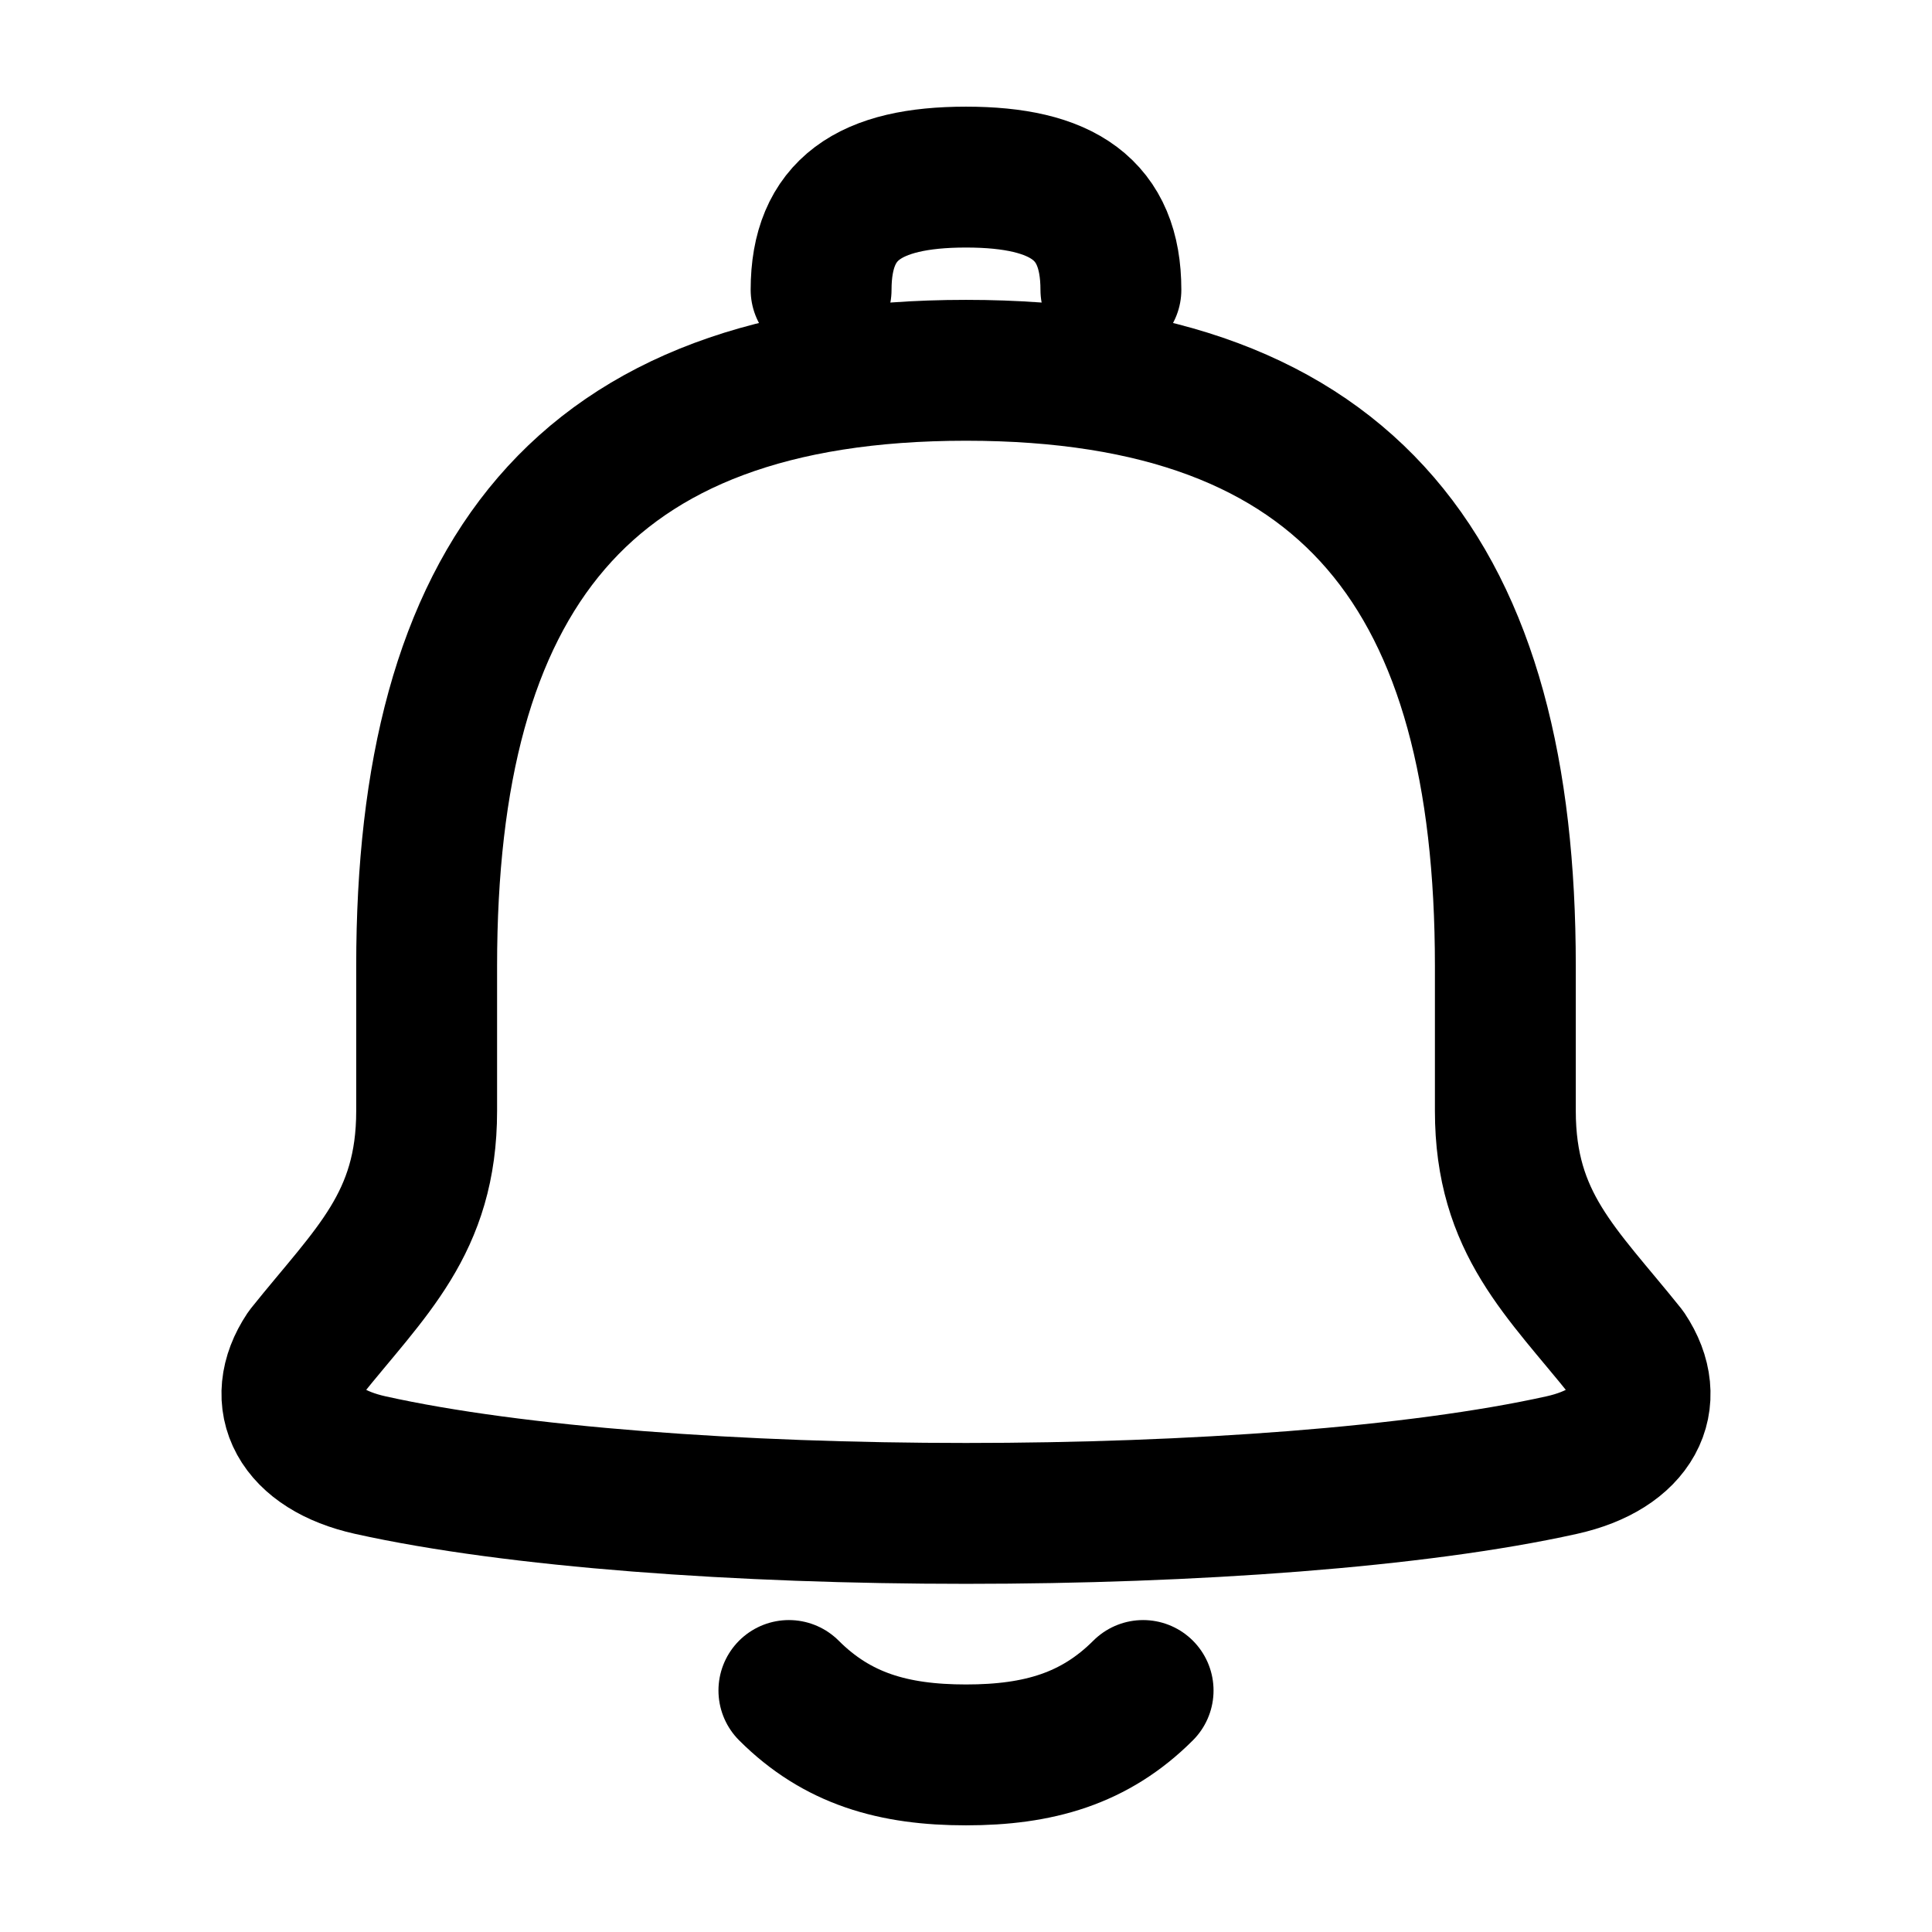
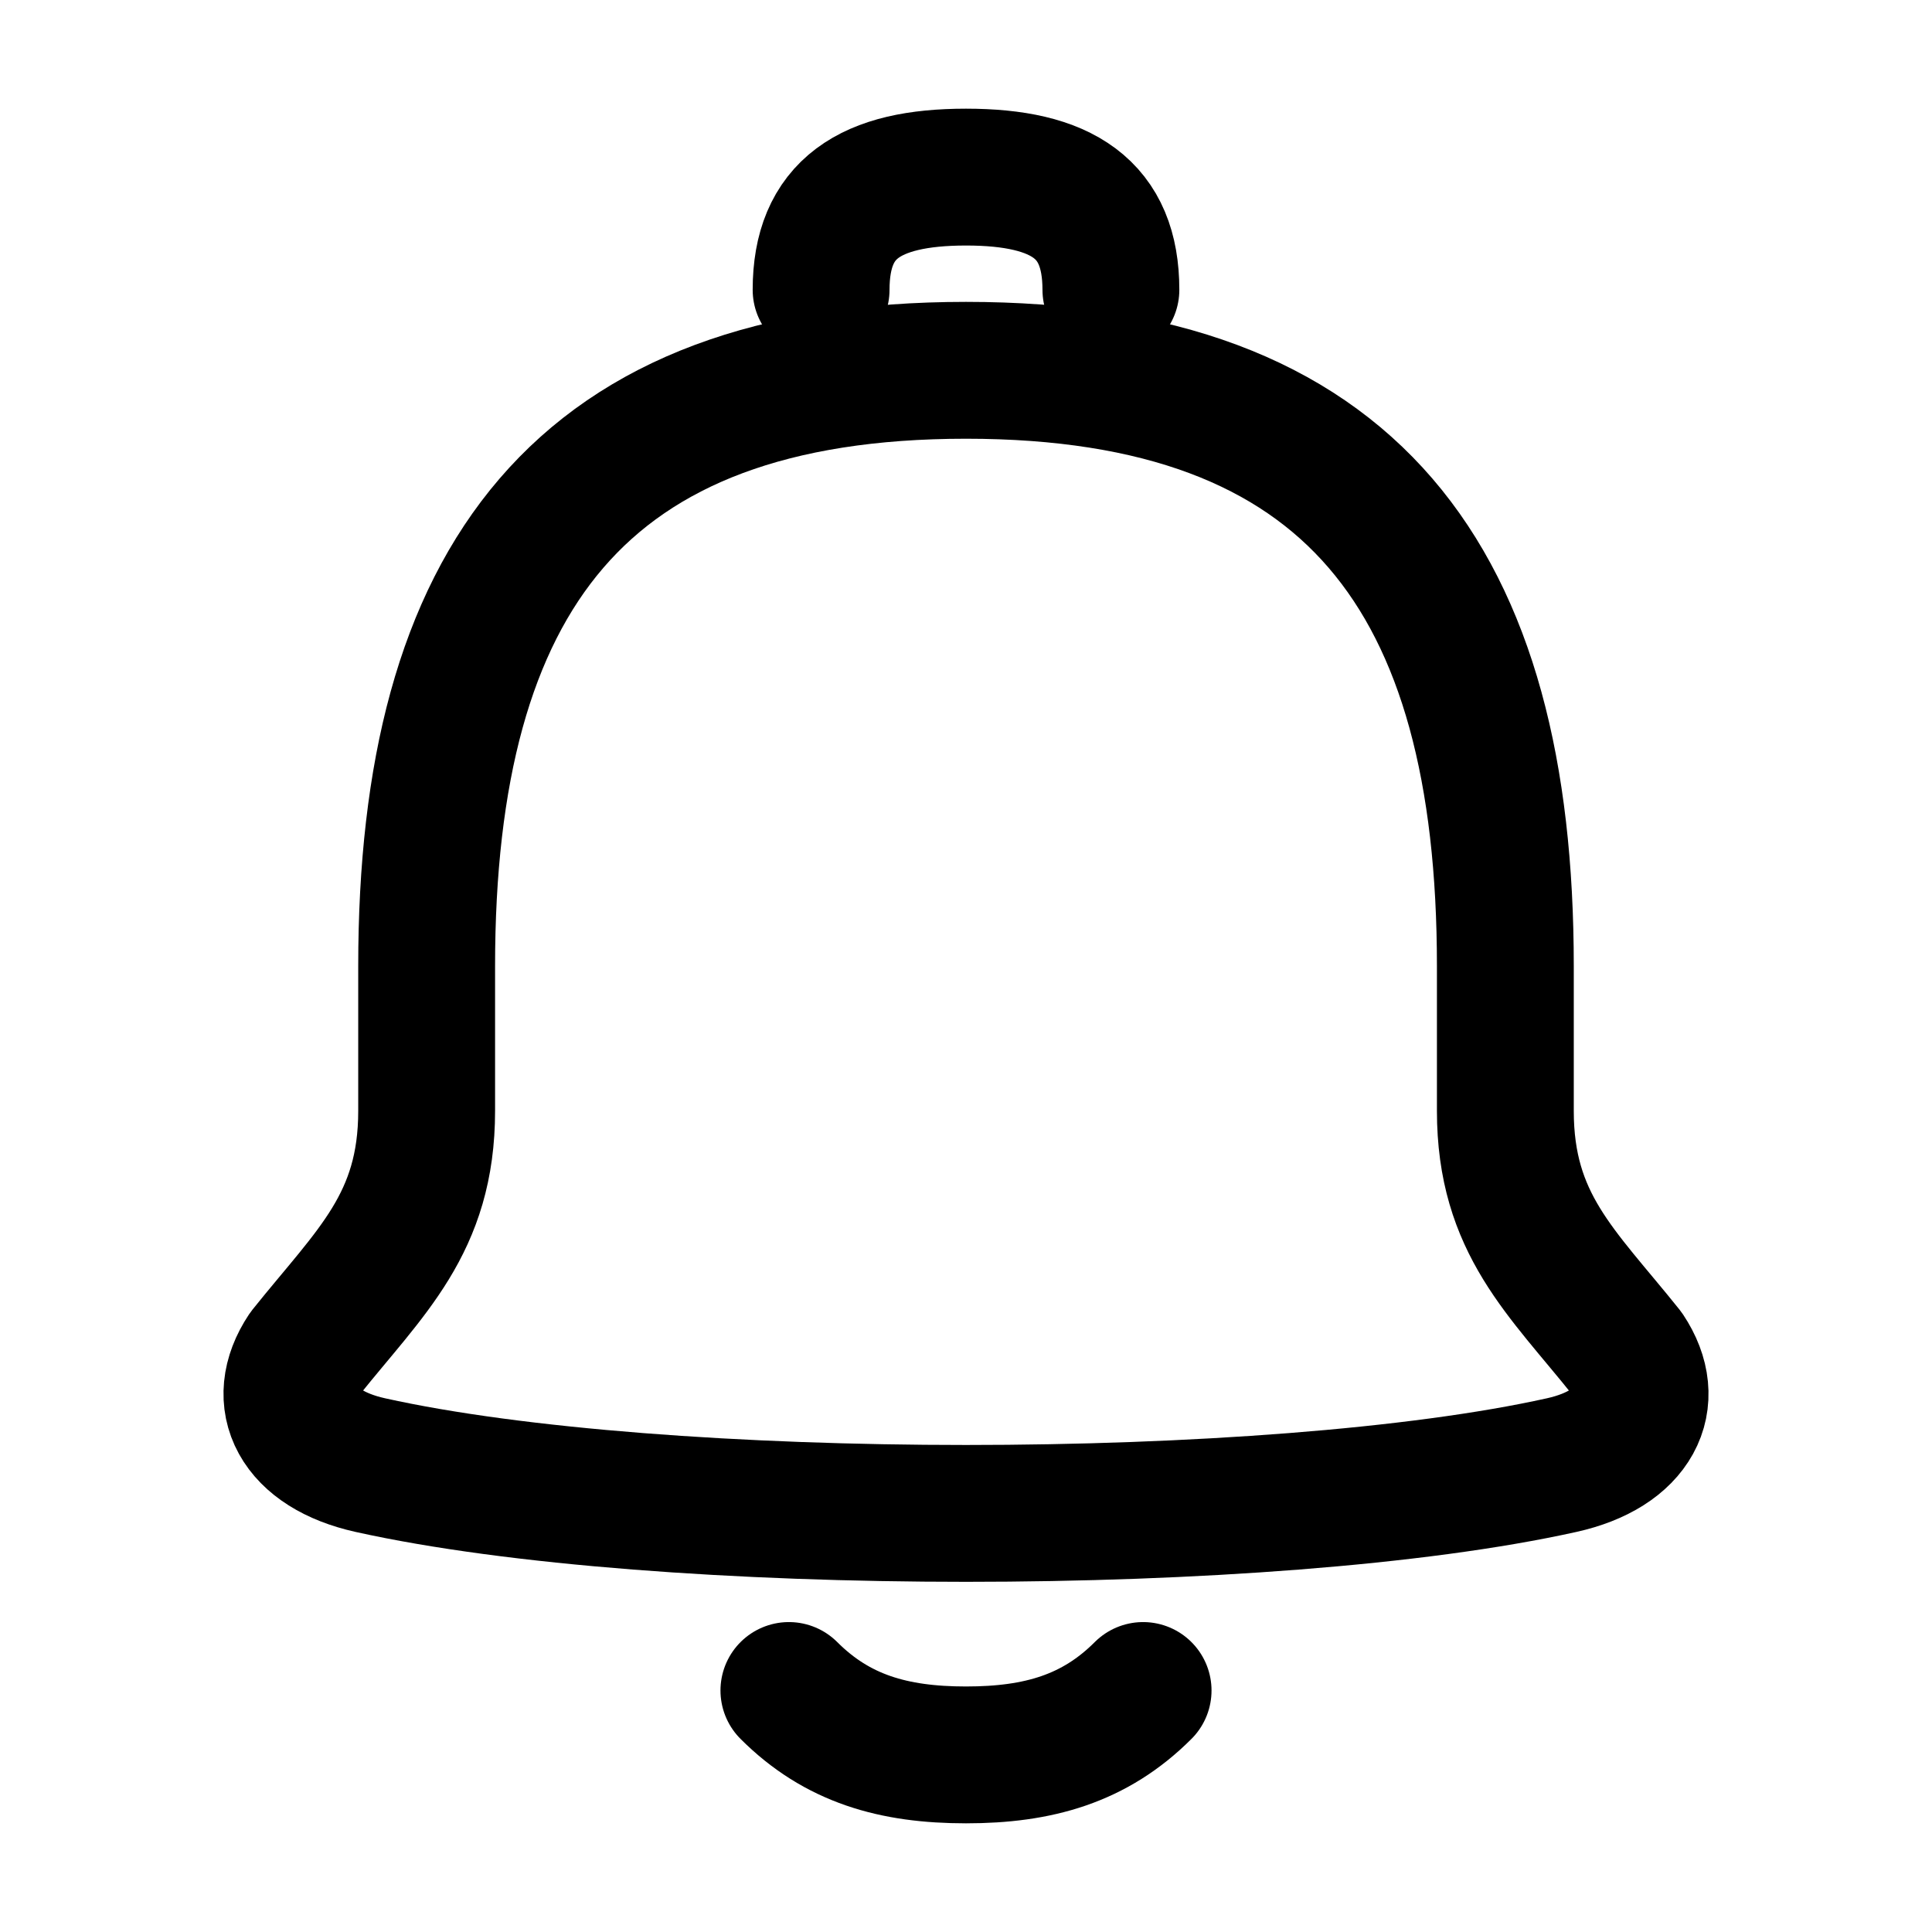
- <svg xmlns="http://www.w3.org/2000/svg" viewBox="0 0 24 24" fill="none" stroke="currentColor" stroke-width="1.75" stroke-linecap="round" stroke-linejoin="round">
+ <svg xmlns="http://www.w3.org/2000/svg" viewBox="0 0 24 24" fill="none" stroke="currentColor" stroke-width="1.7" stroke-linecap="round" stroke-linejoin="round">
  <g data-part="body">
    <path d="M 10.2 3.6 C 10.2 2.6 10.8 2.2 12 2.2 C 13.2 2.2 13.8 2.6 13.8 3.6" />
    <path d="M 5.3 12 C 5.3 7.2 7.2 4.6 12 4.6 C 16.8 4.6 18.7 7.2 18.7 12 L 18.7 13.8 C 18.7 15.2 19.4 15.8 20.2 16.8 C 20.6 17.4 20.3 18 19.4 18.2 C 17.6 18.6 14.8 18.8 12 18.8 C 9.2 18.8 6.4 18.6 4.6 18.2 C 3.7 18 3.4 17.4 3.8 16.8 C 4.6 15.8 5.3 15.2 5.3 13.8 Z" />
  </g>
  <g data-part="clapper">
    <path d="M 9.8 21 C 10.4 21.6 11.1 21.8 12 21.8 C 12.9 21.8 13.6 21.6 14.2 21" />
  </g>
</svg>
